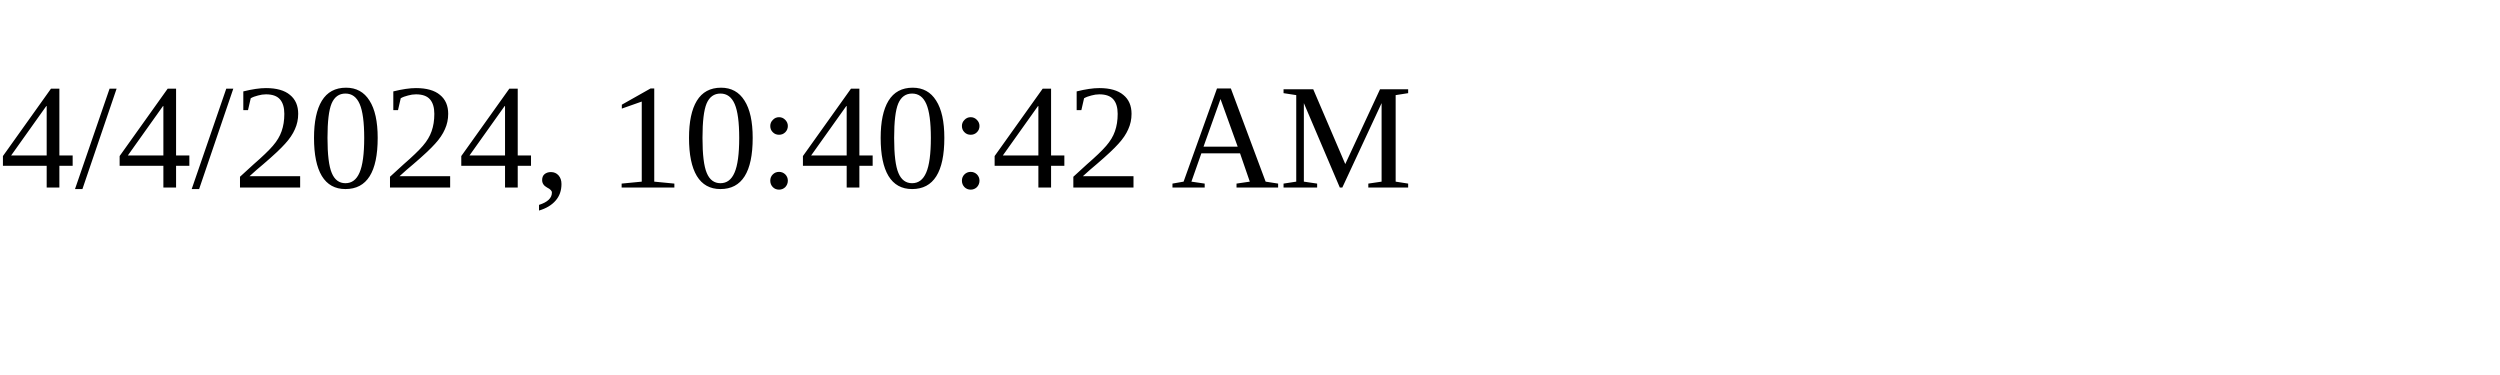
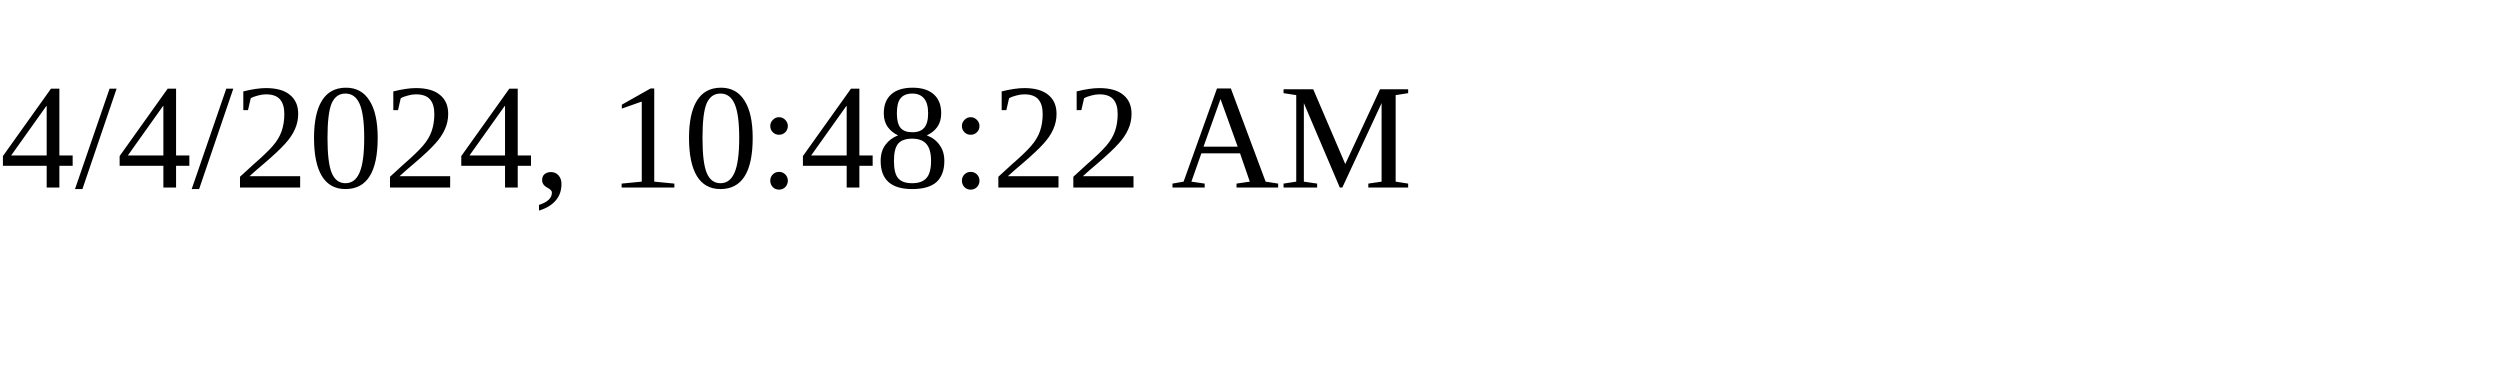
<svg xmlns="http://www.w3.org/2000/svg" height="30" width="200">
-   <text x="0" y="15">4/4/2024, 10:40:42 AM</text>
+   <text x="0" y="15">4/4/2024, 10:48:22 AM</text>
</svg>
